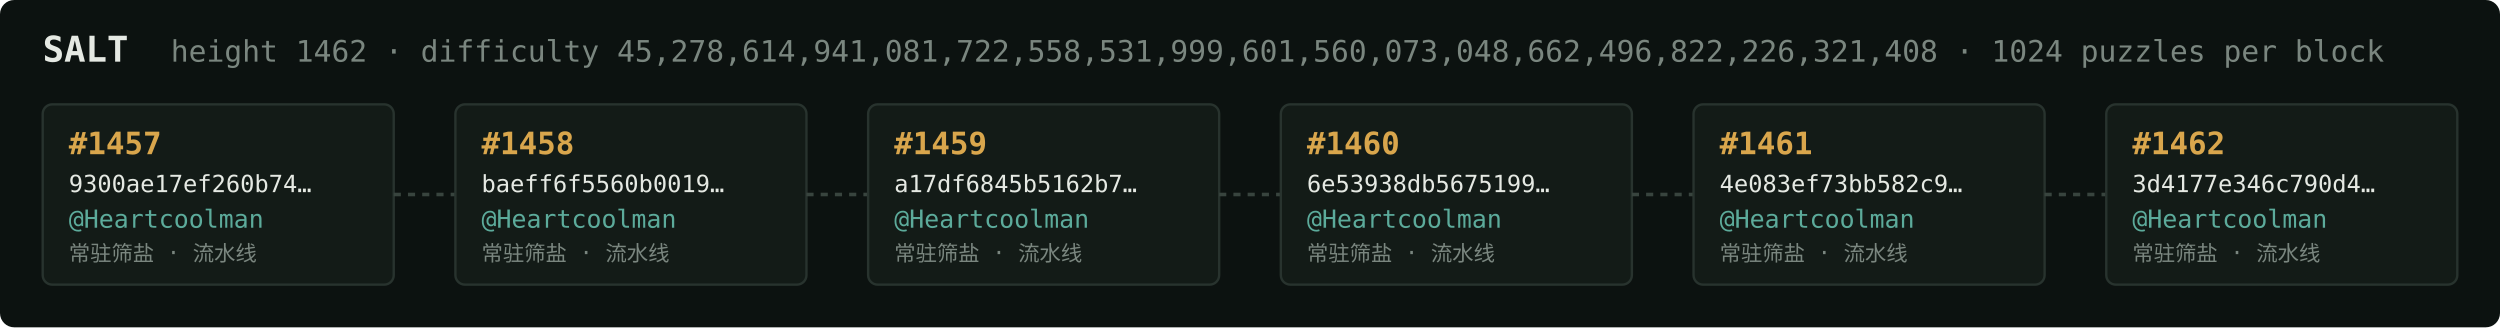
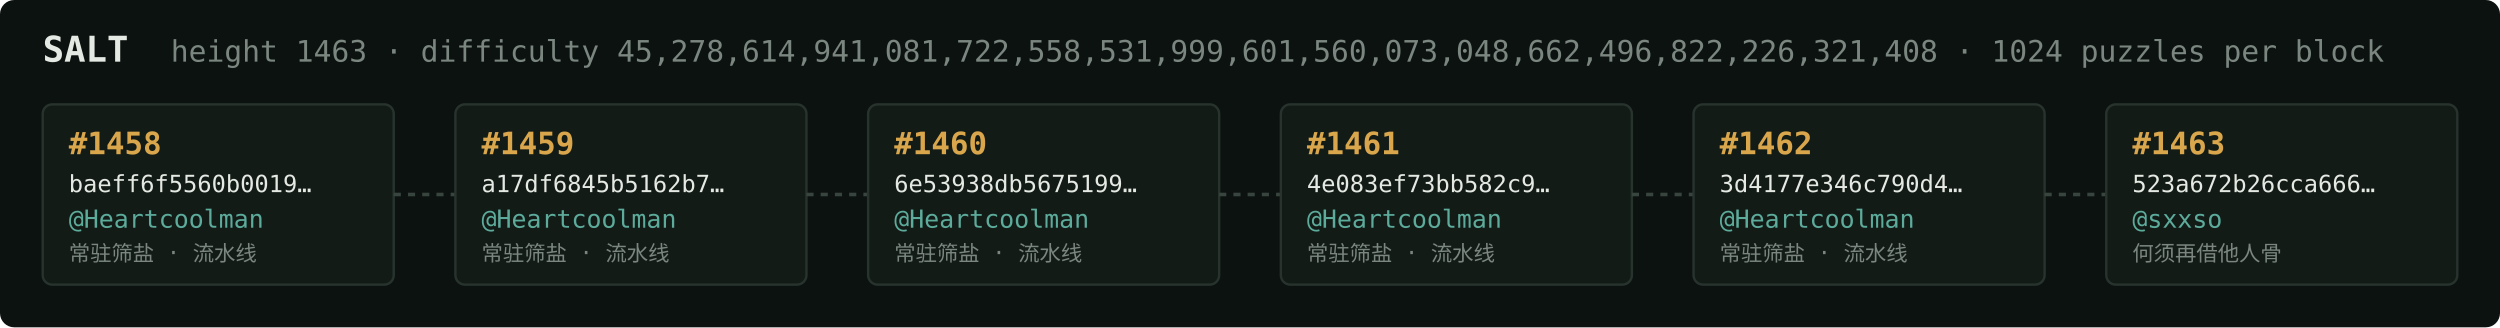
<svg xmlns="http://www.w3.org/2000/svg" width="1054" height="138" viewBox="0 0 1054 138" font-family="ui-monospace,SFMono-Regular,Menlo,monospace">
  <rect fill="#0c1210" width="1054" height="138" rx="6" />
  <text x="18" y="26" fill="#e5e9e3" font-size="15" font-weight="700">SALT</text>
-   <text x="72" y="26" fill="#7a867f" font-size="12.5">height 1462 · difficulty 45,278,614,941,081,722,558,531,999,601,560,073,048,662,496,822,226,321,408 · 1024 puzzles per block</text>
+   <text x="72" y="26" fill="#7a867f" font-size="12.5">height 1463 · difficulty 45,278,614,941,081,722,558,531,999,601,560,073,048,662,496,822,226,321,408 · 1024 puzzles per block</text>
  <rect x="18" y="44" width="148" height="76" rx="4" fill="#131b17" stroke="#28332e" stroke-width="1" />
-   <text x="29" y="65" fill="#d9a64c" font-size="13" font-weight="700">#1457</text>
-   <text x="29" y="81" fill="#e5e9e3" font-size="10">9300ae17ef260b74…</text>
+   <text x="29" y="65" fill="#d9a64c" font-size="13" font-weight="700">#1458</text>
+   <text x="29" y="81" fill="#e5e9e3" font-size="10">baeff6f5560b0019…</text>
  <text x="29" y="96" fill="#5cab9b" font-size="10.5">@Heartcoolman</text>
  <text x="29" y="110" fill="#7a867f" font-size="9">常驻筛盐 · 流水线</text>
  <line x1="166" y1="82.0" x2="192" y2="82.0" stroke="#38443e" stroke-width="1.5" stroke-dasharray="3 3" />
  <rect x="192" y="44" width="148" height="76" rx="4" fill="#131b17" stroke="#28332e" stroke-width="1" />
-   <text x="203" y="65" fill="#d9a64c" font-size="13" font-weight="700">#1458</text>
-   <text x="203" y="81" fill="#e5e9e3" font-size="10">baeff6f5560b0019…</text>
+   <text x="203" y="65" fill="#d9a64c" font-size="13" font-weight="700">#1459</text>
+   <text x="203" y="81" fill="#e5e9e3" font-size="10">a17df6845b5162b7…</text>
  <text x="203" y="96" fill="#5cab9b" font-size="10.5">@Heartcoolman</text>
  <text x="203" y="110" fill="#7a867f" font-size="9">常驻筛盐 · 流水线</text>
  <line x1="340" y1="82.0" x2="366" y2="82.0" stroke="#38443e" stroke-width="1.5" stroke-dasharray="3 3" />
  <rect x="366" y="44" width="148" height="76" rx="4" fill="#131b17" stroke="#28332e" stroke-width="1" />
-   <text x="377" y="65" fill="#d9a64c" font-size="13" font-weight="700">#1459</text>
-   <text x="377" y="81" fill="#e5e9e3" font-size="10">a17df6845b5162b7…</text>
+   <text x="377" y="65" fill="#d9a64c" font-size="13" font-weight="700">#1460</text>
+   <text x="377" y="81" fill="#e5e9e3" font-size="10">6e53938db5675199…</text>
  <text x="377" y="96" fill="#5cab9b" font-size="10.5">@Heartcoolman</text>
  <text x="377" y="110" fill="#7a867f" font-size="9">常驻筛盐 · 流水线</text>
  <line x1="514" y1="82.0" x2="540" y2="82.0" stroke="#38443e" stroke-width="1.5" stroke-dasharray="3 3" />
  <rect x="540" y="44" width="148" height="76" rx="4" fill="#131b17" stroke="#28332e" stroke-width="1" />
-   <text x="551" y="65" fill="#d9a64c" font-size="13" font-weight="700">#1460</text>
-   <text x="551" y="81" fill="#e5e9e3" font-size="10">6e53938db5675199…</text>
+   <text x="551" y="65" fill="#d9a64c" font-size="13" font-weight="700">#1461</text>
+   <text x="551" y="81" fill="#e5e9e3" font-size="10">4e083ef73bb582c9…</text>
  <text x="551" y="96" fill="#5cab9b" font-size="10.5">@Heartcoolman</text>
  <text x="551" y="110" fill="#7a867f" font-size="9">常驻筛盐 · 流水线</text>
  <line x1="688" y1="82.0" x2="714" y2="82.0" stroke="#38443e" stroke-width="1.5" stroke-dasharray="3 3" />
  <rect x="714" y="44" width="148" height="76" rx="4" fill="#131b17" stroke="#28332e" stroke-width="1" />
-   <text x="725" y="65" fill="#d9a64c" font-size="13" font-weight="700">#1461</text>
-   <text x="725" y="81" fill="#e5e9e3" font-size="10">4e083ef73bb582c9…</text>
+   <text x="725" y="65" fill="#d9a64c" font-size="13" font-weight="700">#1462</text>
+   <text x="725" y="81" fill="#e5e9e3" font-size="10">3d4177e346c790d4…</text>
  <text x="725" y="96" fill="#5cab9b" font-size="10.5">@Heartcoolman</text>
  <text x="725" y="110" fill="#7a867f" font-size="9">常驻筛盐 · 流水线</text>
  <line x1="862" y1="82.0" x2="888" y2="82.0" stroke="#38443e" stroke-width="1.5" stroke-dasharray="3 3" />
  <rect x="888" y="44" width="148" height="76" rx="4" fill="#131b17" stroke="#28332e" stroke-width="1" />
-   <text x="899" y="65" fill="#d9a64c" font-size="13" font-weight="700">#1462</text>
-   <text x="899" y="81" fill="#e5e9e3" font-size="10">3d4177e346c790d4…</text>
-   <text x="899" y="96" fill="#5cab9b" font-size="10.5">@Heartcoolman</text>
-   <text x="899" y="110" fill="#7a867f" font-size="9">常驻筛盐 · 流水线</text>
+   <text x="899" y="65" fill="#d9a64c" font-size="13" font-weight="700">#1463</text>
+   <text x="899" y="81" fill="#e5e9e3" font-size="10">523a672b26cca666…</text>
+   <text x="899" y="96" fill="#5cab9b" font-size="10.5">@sxxso</text>
+   <text x="899" y="110" fill="#7a867f" font-size="9">何须再借他人骨</text>
</svg>
